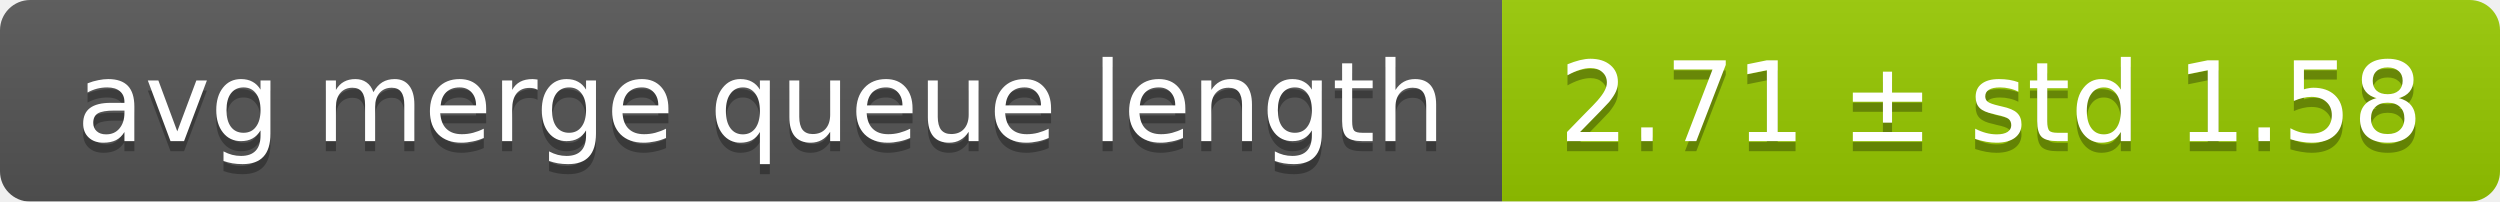
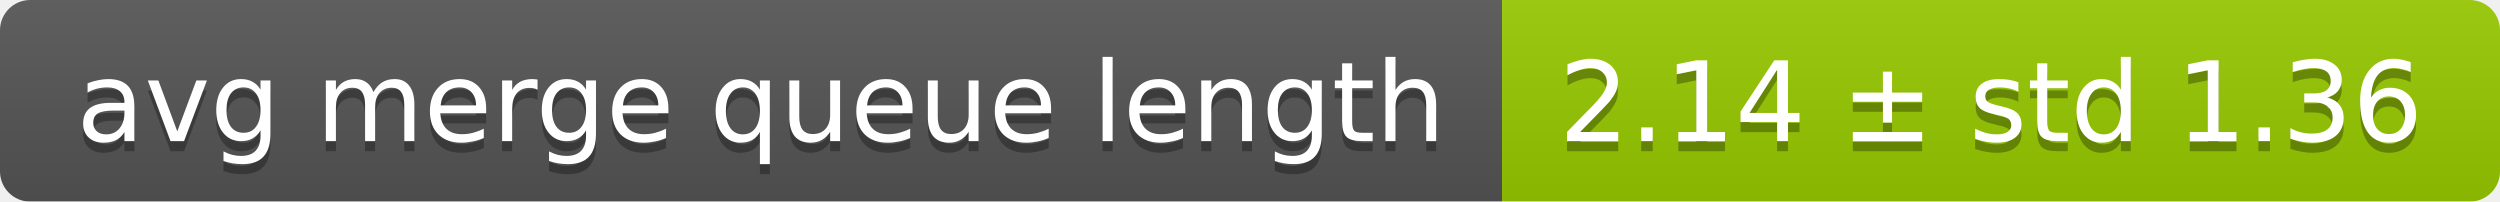
<svg xmlns="http://www.w3.org/2000/svg" width="248" height="20">
  <linearGradient id="smooth" x2="0" y2="100%">
    <stop offset="0" stop-color="#bbb" stop-opacity=".1" />
    <stop offset="1" stop-opacity=".1" />
  </linearGradient>
  <mask id="round">
    <rect width="248" height="20" rx="3" fill="#fff" />
  </mask>
  <g mask="url(#round)">
    <rect width="149" height="20" fill="#555" />
    <rect x="149" width="99" height="20" fill="#97ca00" />
    <rect width="248" height="20" fill="url(#smooth)" />
  </g>
  <g fill="#fff" text-anchor="middle" font-family="DejaVu Sans,Verdana,Geneva,sans-serif" font-size="11">
    <text x="75.5" y="15" fill="#010101" fill-opacity=".3">avg merge queue length</text>
    <text x="75.5" y="14">avg merge queue length</text>
-     <text x="197.5" y="15" fill="#010101" fill-opacity=".3">2.71 ± std 1.58</text>
-     <text x="197.5" y="14">2.71 ± std 1.58</text>
+     <text x="197.5" y="15" fill="#010101" fill-opacity=".3">2.14 ± std 1.36</text>
+     <text x="197.5" y="14">2.14 ± std 1.36</text>
  </g>
</svg>
